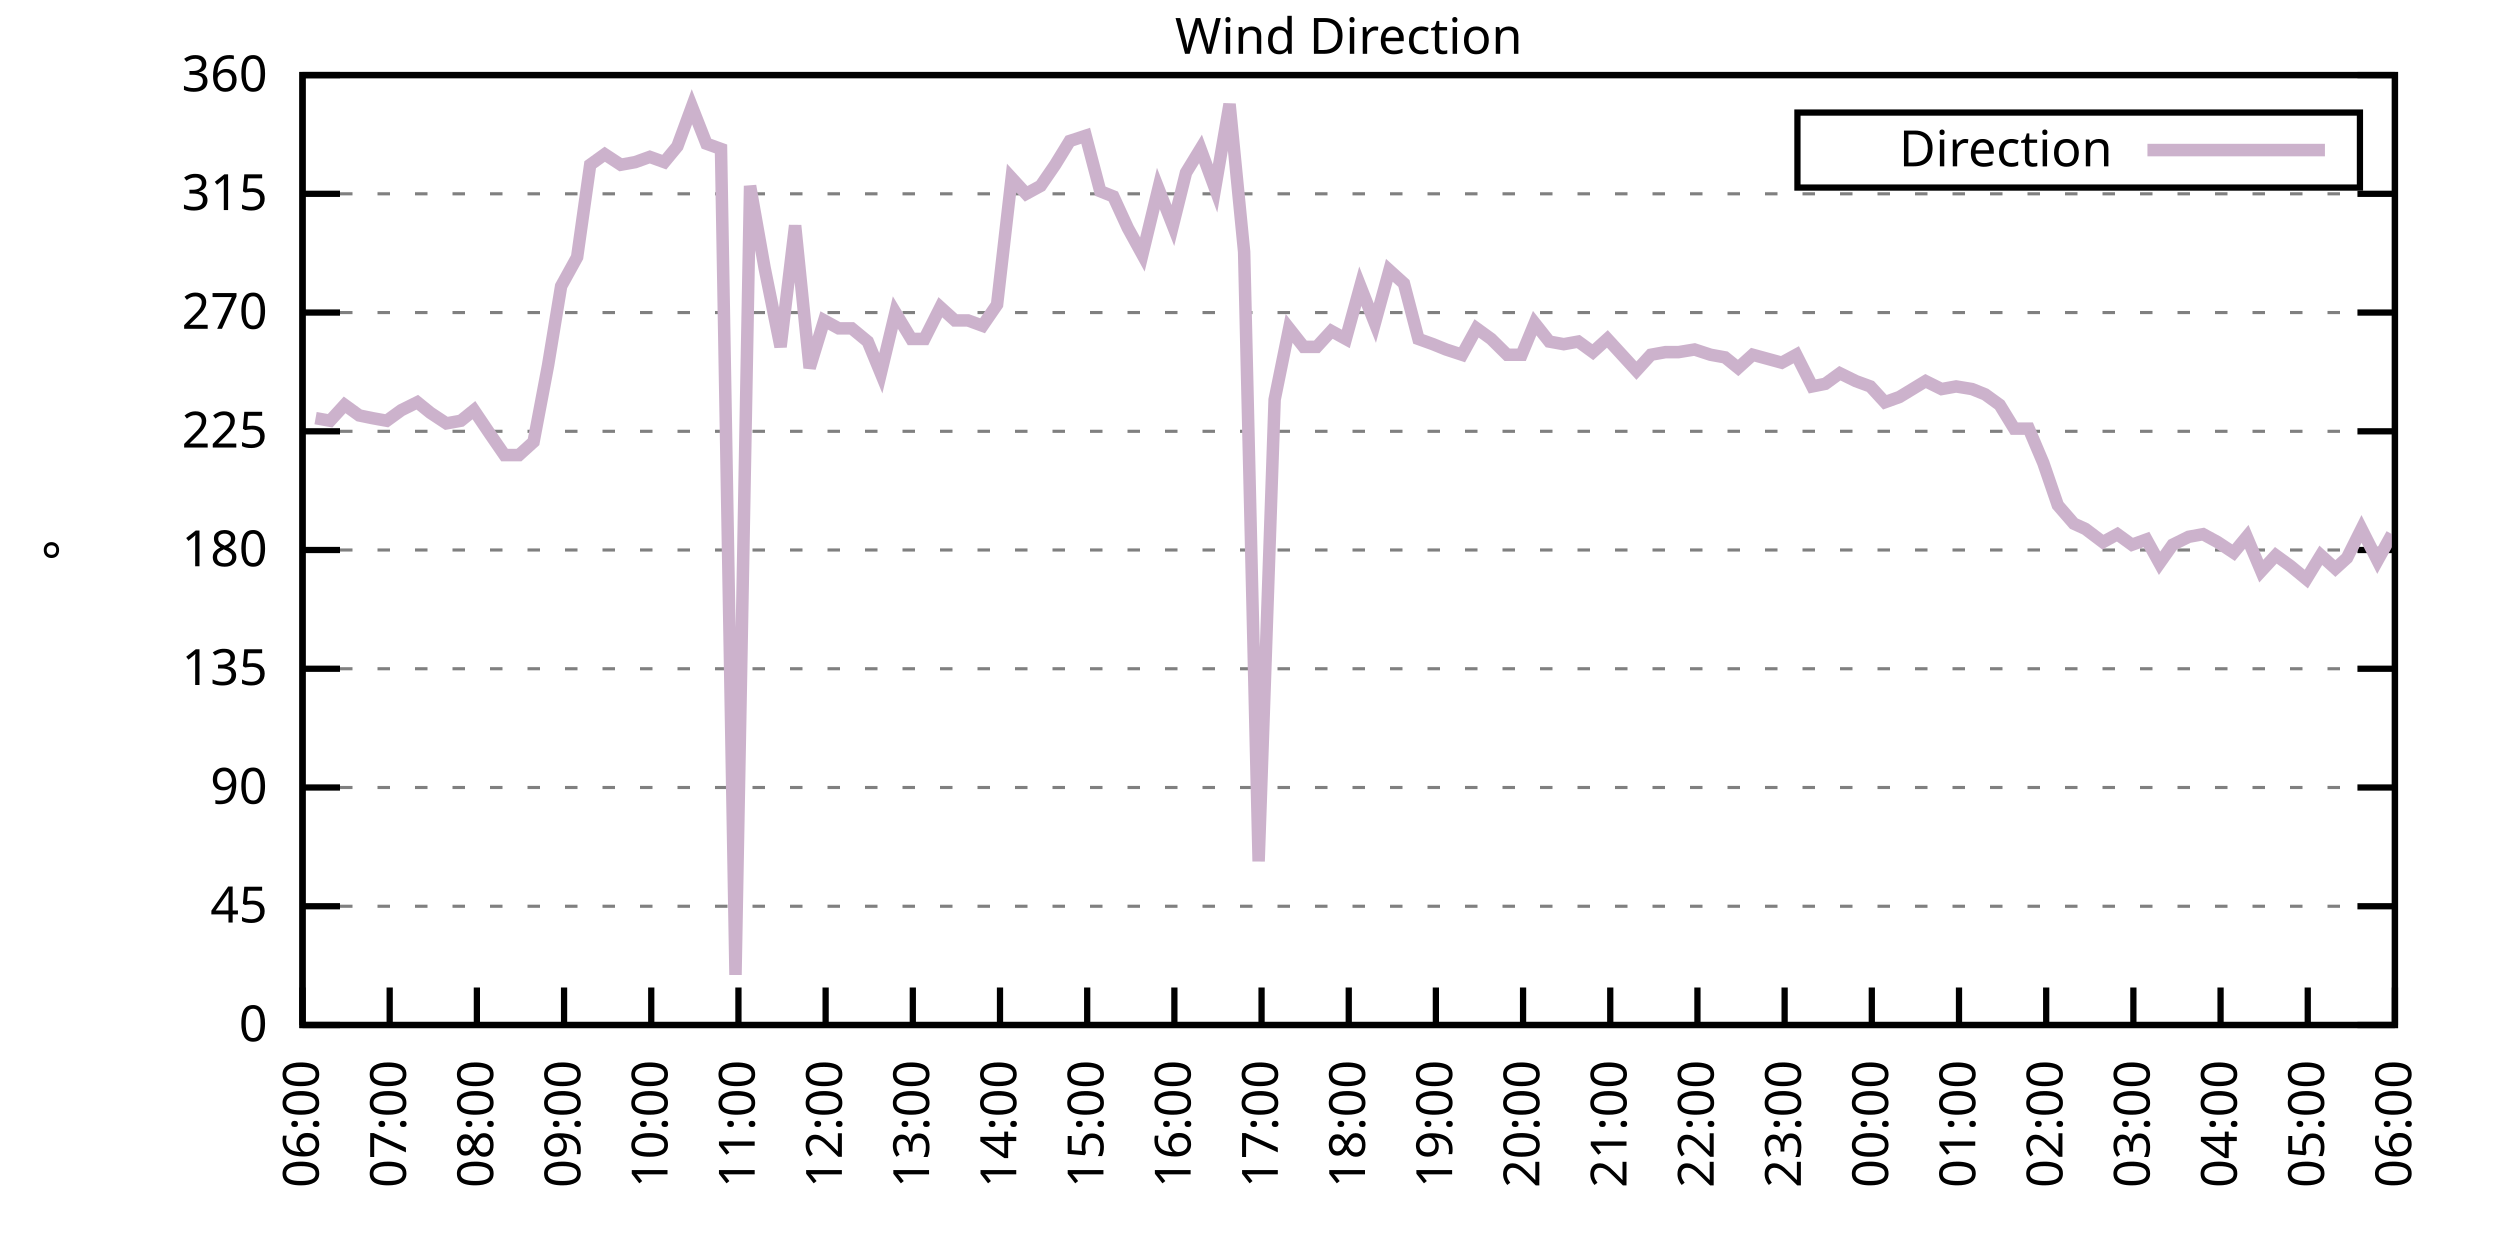
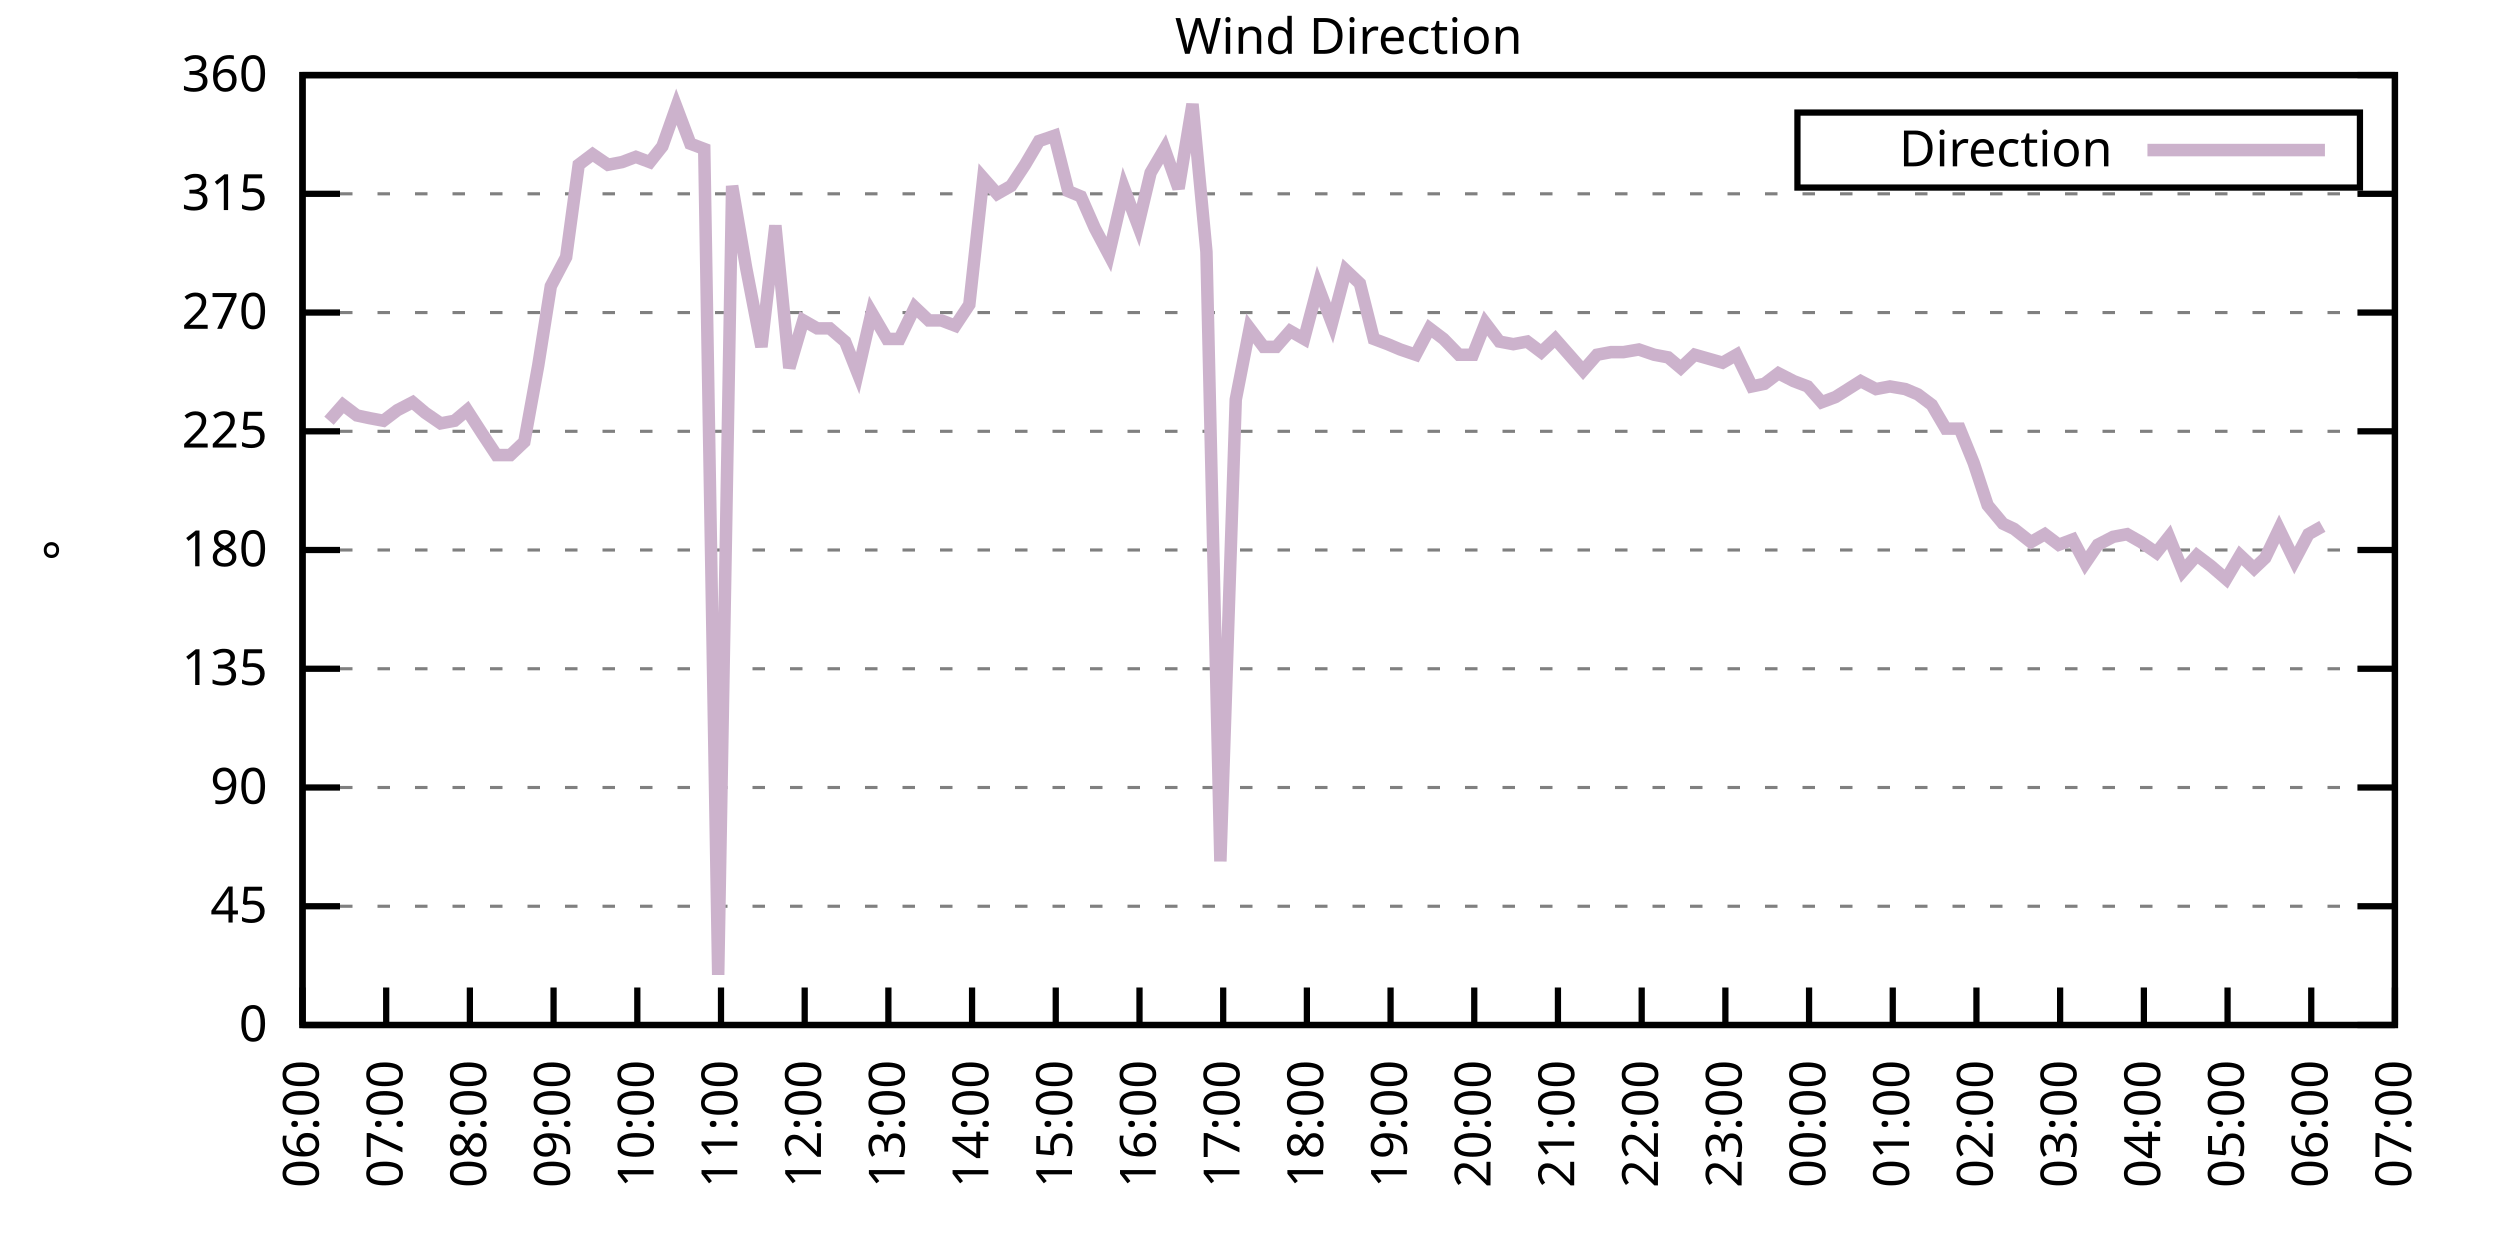
<svg xmlns="http://www.w3.org/2000/svg" xmlns:xlink="http://www.w3.org/1999/xlink" width="400" height="200" viewBox="0 0 400 200">
  <g id="gnuplot_canvas">
    <rect x="0" y="0" width="400" height="200" fill="none" />
    <defs>
      <circle id="gpDot" r="0.5" stroke-width="0.5" stroke="currentColor" />
      <path id="gpPt0" stroke-width="0.333" stroke="currentColor" d="M-1,0 h2 M0,-1 v2" />
      <path id="gpPt1" stroke-width="0.333" stroke="currentColor" d="M-1,-1 L1,1 M1,-1 L-1,1" />
      <path id="gpPt2" stroke-width="0.333" stroke="currentColor" d="M-1,0 L1,0 M0,-1 L0,1 M-1,-1 L1,1 M-1,1 L1,-1" />
      <rect id="gpPt3" stroke-width="0.333" stroke="currentColor" x="-1" y="-1" width="2" height="2" />
      <rect id="gpPt4" stroke-width="0.333" stroke="currentColor" fill="currentColor" x="-1" y="-1" width="2" height="2" />
      <circle id="gpPt5" stroke-width="0.333" stroke="currentColor" cx="0" cy="0" r="1" />
      <use xlink:href="#gpPt5" id="gpPt6" fill="currentColor" stroke="none" />
      <path id="gpPt7" stroke-width="0.333" stroke="currentColor" d="M0,-1.33 L-1.33,0.67 L1.33,0.67 z" />
      <use xlink:href="#gpPt7" id="gpPt8" fill="currentColor" stroke="none" />
      <use xlink:href="#gpPt7" id="gpPt9" stroke="currentColor" transform="rotate(180)" />
      <use xlink:href="#gpPt9" id="gpPt10" fill="currentColor" stroke="none" />
      <use xlink:href="#gpPt3" id="gpPt11" stroke="currentColor" transform="rotate(45)" />
      <use xlink:href="#gpPt11" id="gpPt12" fill="currentColor" stroke="none" />
      <path id="gpPt13" stroke-width="0.333" stroke="currentColor" d="M0,1.330 L1.265,0.411 L0.782,-1.067 L-0.782,-1.076 L-1.265,0.411 z" />
      <use xlink:href="#gpPt13" id="gpPt14" fill="currentColor" stroke="none" />
      <filter id="textbox" filterUnits="objectBoundingBox" x="0" y="0" height="1" width="1">
        <feFlood flood-color="white" flood-opacity="1" result="bgnd" />
        <feComposite in="SourceGraphic" in2="bgnd" operator="atop" />
      </filter>
      <filter id="greybox" filterUnits="objectBoundingBox" x="0" y="0" height="1" width="1">
        <feFlood flood-color="lightgrey" flood-opacity="1" result="grey" />
        <feComposite in="SourceGraphic" in2="grey" operator="atop" />
      </filter>
    </defs>
    <g fill="none" color="white" stroke="currentColor" stroke-width="1.00" stroke-linecap="butt" stroke-linejoin="miter">
</g>
    <g fill="none" color="black" stroke="currentColor" stroke-width="1.00" stroke-linecap="butt" stroke-linejoin="miter">
      <g stroke="none" shape-rendering="crispEdges">
        <polygon fill="rgb(255, 255, 255)" points="48.40,164.00 383.18,164.00 383.18,12.02 48.40,12.02 " />
      </g>
    </g>
    <g fill="none" color="black" stroke="currentColor" stroke-width="1.00" stroke-linecap="butt" stroke-linejoin="miter">
</g>
    <g fill="none" color="black" stroke="black" stroke-width="0.50" stroke-linecap="butt" stroke-linejoin="miter">
</g>
    <g fill="none" color="gray" stroke="currentColor" stroke-width="0.50" stroke-linecap="butt" stroke-linejoin="miter">
      <path stroke="gray" stroke-dasharray="2,4" class="gridline" d="M48.40,164.00 L383.19,164.00  " />
    </g>
    <g fill="none" color="gray" stroke="gray" stroke-width="1.00" stroke-linecap="butt" stroke-linejoin="miter">
</g>
    <g fill="none" color="black" stroke="currentColor" stroke-width="1.00" stroke-linecap="butt" stroke-linejoin="miter">
      <path stroke="black" d="M48.40,164.00 L54.40,164.00 M383.19,164.00 L377.19,164.00  " />
      <g transform="translate(42.80,166.60)" stroke="none" fill="black" font-family="Sans" font-size="8.00" text-anchor="end">
        <text>
          <tspan font-family="Sans"> 0</tspan>
        </text>
      </g>
    </g>
    <g fill="none" color="black" stroke="currentColor" stroke-width="1.00" stroke-linecap="butt" stroke-linejoin="miter">
</g>
    <g fill="none" color="black" stroke="black" stroke-width="0.50" stroke-linecap="butt" stroke-linejoin="miter">
</g>
    <g fill="none" color="gray" stroke="currentColor" stroke-width="0.50" stroke-linecap="butt" stroke-linejoin="miter">
      <path stroke="gray" stroke-dasharray="2,4" class="gridline" d="M48.40,145.00 L383.19,145.00  " />
    </g>
    <g fill="none" color="gray" stroke="gray" stroke-width="1.00" stroke-linecap="butt" stroke-linejoin="miter">
</g>
    <g fill="none" color="black" stroke="currentColor" stroke-width="1.00" stroke-linecap="butt" stroke-linejoin="miter">
      <path stroke="black" d="M48.40,145.00 L54.40,145.00 M383.19,145.00 L377.19,145.00  " />
      <g transform="translate(42.80,147.60)" stroke="none" fill="black" font-family="Sans" font-size="8.00" text-anchor="end">
        <text>
          <tspan font-family="Sans"> 45</tspan>
        </text>
      </g>
    </g>
    <g fill="none" color="black" stroke="currentColor" stroke-width="1.00" stroke-linecap="butt" stroke-linejoin="miter">
</g>
    <g fill="none" color="black" stroke="black" stroke-width="0.50" stroke-linecap="butt" stroke-linejoin="miter">
</g>
    <g fill="none" color="gray" stroke="currentColor" stroke-width="0.50" stroke-linecap="butt" stroke-linejoin="miter">
      <path stroke="gray" stroke-dasharray="2,4" class="gridline" d="M48.40,126.00 L383.19,126.00  " />
    </g>
    <g fill="none" color="gray" stroke="gray" stroke-width="1.00" stroke-linecap="butt" stroke-linejoin="miter">
</g>
    <g fill="none" color="black" stroke="currentColor" stroke-width="1.00" stroke-linecap="butt" stroke-linejoin="miter">
      <path stroke="black" d="M48.40,126.00 L54.40,126.00 M383.19,126.00 L377.19,126.00  " />
      <g transform="translate(42.80,128.60)" stroke="none" fill="black" font-family="Sans" font-size="8.00" text-anchor="end">
        <text>
          <tspan font-family="Sans"> 90</tspan>
        </text>
      </g>
    </g>
    <g fill="none" color="black" stroke="currentColor" stroke-width="1.00" stroke-linecap="butt" stroke-linejoin="miter">
</g>
    <g fill="none" color="black" stroke="black" stroke-width="0.50" stroke-linecap="butt" stroke-linejoin="miter">
</g>
    <g fill="none" color="gray" stroke="currentColor" stroke-width="0.50" stroke-linecap="butt" stroke-linejoin="miter">
      <path stroke="gray" stroke-dasharray="2,4" class="gridline" d="M48.40,107.00 L383.19,107.00  " />
    </g>
    <g fill="none" color="gray" stroke="gray" stroke-width="1.00" stroke-linecap="butt" stroke-linejoin="miter">
</g>
    <g fill="none" color="black" stroke="currentColor" stroke-width="1.00" stroke-linecap="butt" stroke-linejoin="miter">
      <path stroke="black" d="M48.40,107.00 L54.40,107.00 M383.19,107.00 L377.19,107.00  " />
      <g transform="translate(42.80,109.60)" stroke="none" fill="black" font-family="Sans" font-size="8.00" text-anchor="end">
        <text>
          <tspan font-family="Sans"> 135</tspan>
        </text>
      </g>
    </g>
    <g fill="none" color="black" stroke="currentColor" stroke-width="1.00" stroke-linecap="butt" stroke-linejoin="miter">
</g>
    <g fill="none" color="black" stroke="black" stroke-width="0.50" stroke-linecap="butt" stroke-linejoin="miter">
</g>
    <g fill="none" color="gray" stroke="currentColor" stroke-width="0.50" stroke-linecap="butt" stroke-linejoin="miter">
      <path stroke="gray" stroke-dasharray="2,4" class="gridline" d="M48.40,88.00 L383.19,88.00  " />
    </g>
    <g fill="none" color="gray" stroke="gray" stroke-width="1.00" stroke-linecap="butt" stroke-linejoin="miter">
</g>
    <g fill="none" color="black" stroke="currentColor" stroke-width="1.00" stroke-linecap="butt" stroke-linejoin="miter">
      <path stroke="black" d="M48.40,88.00 L54.40,88.00 M383.19,88.00 L377.19,88.00  " />
      <g transform="translate(42.80,90.60)" stroke="none" fill="black" font-family="Sans" font-size="8.00" text-anchor="end">
        <text>
          <tspan font-family="Sans"> 180</tspan>
        </text>
      </g>
    </g>
    <g fill="none" color="black" stroke="currentColor" stroke-width="1.00" stroke-linecap="butt" stroke-linejoin="miter">
</g>
    <g fill="none" color="black" stroke="black" stroke-width="0.50" stroke-linecap="butt" stroke-linejoin="miter">
</g>
    <g fill="none" color="gray" stroke="currentColor" stroke-width="0.50" stroke-linecap="butt" stroke-linejoin="miter">
      <path stroke="gray" stroke-dasharray="2,4" class="gridline" d="M48.40,69.01 L383.19,69.01  " />
    </g>
    <g fill="none" color="gray" stroke="gray" stroke-width="1.00" stroke-linecap="butt" stroke-linejoin="miter">
</g>
    <g fill="none" color="black" stroke="currentColor" stroke-width="1.00" stroke-linecap="butt" stroke-linejoin="miter">
      <path stroke="black" d="M48.40,69.01 L54.40,69.01 M383.19,69.01 L377.19,69.01  " />
      <g transform="translate(42.80,71.61)" stroke="none" fill="black" font-family="Sans" font-size="8.00" text-anchor="end">
        <text>
          <tspan font-family="Sans"> 225</tspan>
        </text>
      </g>
    </g>
    <g fill="none" color="black" stroke="currentColor" stroke-width="1.00" stroke-linecap="butt" stroke-linejoin="miter">
</g>
    <g fill="none" color="black" stroke="black" stroke-width="0.50" stroke-linecap="butt" stroke-linejoin="miter">
</g>
    <g fill="none" color="gray" stroke="currentColor" stroke-width="0.50" stroke-linecap="butt" stroke-linejoin="miter">
      <path stroke="gray" stroke-dasharray="2,4" class="gridline" d="M48.40,50.01 L383.19,50.01  " />
    </g>
    <g fill="none" color="gray" stroke="gray" stroke-width="1.00" stroke-linecap="butt" stroke-linejoin="miter">
</g>
    <g fill="none" color="black" stroke="currentColor" stroke-width="1.00" stroke-linecap="butt" stroke-linejoin="miter">
      <path stroke="black" d="M48.40,50.01 L54.40,50.01 M383.19,50.01 L377.19,50.01  " />
      <g transform="translate(42.80,52.61)" stroke="none" fill="black" font-family="Sans" font-size="8.00" text-anchor="end">
        <text>
          <tspan font-family="Sans"> 270</tspan>
        </text>
      </g>
    </g>
    <g fill="none" color="black" stroke="currentColor" stroke-width="1.00" stroke-linecap="butt" stroke-linejoin="miter">
</g>
    <g fill="none" color="black" stroke="black" stroke-width="0.50" stroke-linecap="butt" stroke-linejoin="miter">
</g>
    <g fill="none" color="gray" stroke="currentColor" stroke-width="0.50" stroke-linecap="butt" stroke-linejoin="miter">
      <path stroke="gray" stroke-dasharray="2,4" class="gridline" d="M48.40,31.01 L383.19,31.01  " />
    </g>
    <g fill="none" color="gray" stroke="gray" stroke-width="1.00" stroke-linecap="butt" stroke-linejoin="miter">
</g>
    <g fill="none" color="black" stroke="currentColor" stroke-width="1.00" stroke-linecap="butt" stroke-linejoin="miter">
      <path stroke="black" d="M48.40,31.01 L54.40,31.01 M383.19,31.01 L377.19,31.01  " />
      <g transform="translate(42.80,33.61)" stroke="none" fill="black" font-family="Sans" font-size="8.00" text-anchor="end">
        <text>
          <tspan font-family="Sans"> 315</tspan>
        </text>
      </g>
    </g>
    <g fill="none" color="black" stroke="currentColor" stroke-width="1.00" stroke-linecap="butt" stroke-linejoin="miter">
</g>
    <g fill="none" color="black" stroke="black" stroke-width="0.50" stroke-linecap="butt" stroke-linejoin="miter">
</g>
    <g fill="none" color="gray" stroke="currentColor" stroke-width="0.50" stroke-linecap="butt" stroke-linejoin="miter">
      <path stroke="gray" stroke-dasharray="2,4" class="gridline" d="M48.40,12.01 L383.19,12.01  " />
    </g>
    <g fill="none" color="gray" stroke="gray" stroke-width="1.00" stroke-linecap="butt" stroke-linejoin="miter">
</g>
    <g fill="none" color="black" stroke="currentColor" stroke-width="1.00" stroke-linecap="butt" stroke-linejoin="miter">
      <path stroke="black" d="M48.40,12.01 L54.40,12.01 M383.19,12.01 L377.19,12.01  " />
      <g transform="translate(42.80,14.61)" stroke="none" fill="black" font-family="Sans" font-size="8.00" text-anchor="end">
        <text>
          <tspan font-family="Sans"> 360</tspan>
        </text>
      </g>
    </g>
    <g fill="none" color="black" stroke="currentColor" stroke-width="1.00" stroke-linecap="butt" stroke-linejoin="miter">
      <path stroke="black" d="M48.40,164.00 L48.40,158.00  " />
      <g transform="translate(51.00,169.60) rotate(270.00)" stroke="none" fill="black" font-family="Sans" font-size="8.00" text-anchor="end">
        <text>
          <tspan font-family="Sans">06:00</tspan>
        </text>
      </g>
    </g>
    <g fill="none" color="black" stroke="currentColor" stroke-width="1.00" stroke-linecap="butt" stroke-linejoin="miter">
-       <path stroke="black" d="M62.35,164.00 L62.35,158.00  " />
-       <g transform="translate(64.95,169.60) rotate(270.00)" stroke="none" fill="black" font-family="Sans" font-size="8.00" text-anchor="end">
+       <path stroke="black" d="M61.79,164.00 L61.79,158.00  " />
+       <g transform="translate(64.39,169.60) rotate(270.00)" stroke="none" fill="black" font-family="Sans" font-size="8.00" text-anchor="end">
        <text>
          <tspan font-family="Sans">07:00</tspan>
        </text>
      </g>
    </g>
    <g fill="none" color="black" stroke="currentColor" stroke-width="1.00" stroke-linecap="butt" stroke-linejoin="miter">
-       <path stroke="black" d="M76.30,164.00 L76.30,158.00  " />
-       <g transform="translate(78.90,169.60) rotate(270.00)" stroke="none" fill="black" font-family="Sans" font-size="8.00" text-anchor="end">
+       <path stroke="black" d="M75.18,164.00 L75.18,158.00  " />
+       <g transform="translate(77.78,169.60) rotate(270.00)" stroke="none" fill="black" font-family="Sans" font-size="8.00" text-anchor="end">
        <text>
          <tspan font-family="Sans">08:00</tspan>
        </text>
      </g>
    </g>
    <g fill="none" color="black" stroke="currentColor" stroke-width="1.00" stroke-linecap="butt" stroke-linejoin="miter">
-       <path stroke="black" d="M90.25,164.00 L90.25,158.00  " />
-       <g transform="translate(92.85,169.60) rotate(270.00)" stroke="none" fill="black" font-family="Sans" font-size="8.00" text-anchor="end">
+       <path stroke="black" d="M88.57,164.00 L88.57,158.00  " />
+       <g transform="translate(91.17,169.60) rotate(270.00)" stroke="none" fill="black" font-family="Sans" font-size="8.00" text-anchor="end">
        <text>
          <tspan font-family="Sans">09:00</tspan>
        </text>
      </g>
    </g>
    <g fill="none" color="black" stroke="currentColor" stroke-width="1.00" stroke-linecap="butt" stroke-linejoin="miter">
-       <path stroke="black" d="M104.20,164.00 L104.20,158.00  " />
-       <g transform="translate(106.80,169.60) rotate(270.00)" stroke="none" fill="black" font-family="Sans" font-size="8.00" text-anchor="end">
+       <path stroke="black" d="M101.97,164.00 L101.97,158.00  " />
+       <g transform="translate(104.57,169.60) rotate(270.00)" stroke="none" fill="black" font-family="Sans" font-size="8.00" text-anchor="end">
        <text>
          <tspan font-family="Sans">10:00</tspan>
        </text>
      </g>
    </g>
    <g fill="none" color="black" stroke="currentColor" stroke-width="1.00" stroke-linecap="butt" stroke-linejoin="miter">
-       <path stroke="black" d="M118.15,164.00 L118.15,158.00  " />
-       <g transform="translate(120.75,169.60) rotate(270.00)" stroke="none" fill="black" font-family="Sans" font-size="8.00" text-anchor="end">
+       <path stroke="black" d="M115.36,164.00 L115.36,158.00  " />
+       <g transform="translate(117.96,169.60) rotate(270.00)" stroke="none" fill="black" font-family="Sans" font-size="8.00" text-anchor="end">
        <text>
          <tspan font-family="Sans">11:00</tspan>
        </text>
      </g>
    </g>
    <g fill="none" color="black" stroke="currentColor" stroke-width="1.00" stroke-linecap="butt" stroke-linejoin="miter">
-       <path stroke="black" d="M132.10,164.00 L132.10,158.00  " />
-       <g transform="translate(134.70,169.60) rotate(270.00)" stroke="none" fill="black" font-family="Sans" font-size="8.00" text-anchor="end">
+       <path stroke="black" d="M128.75,164.00 L128.75,158.00  " />
+       <g transform="translate(131.35,169.60) rotate(270.00)" stroke="none" fill="black" font-family="Sans" font-size="8.00" text-anchor="end">
        <text>
          <tspan font-family="Sans">12:00</tspan>
        </text>
      </g>
    </g>
    <g fill="none" color="black" stroke="currentColor" stroke-width="1.00" stroke-linecap="butt" stroke-linejoin="miter">
-       <path stroke="black" d="M146.05,164.00 L146.05,158.00  " />
-       <g transform="translate(148.65,169.60) rotate(270.00)" stroke="none" fill="black" font-family="Sans" font-size="8.00" text-anchor="end">
+       <path stroke="black" d="M142.14,164.00 L142.14,158.00  " />
+       <g transform="translate(144.74,169.60) rotate(270.00)" stroke="none" fill="black" font-family="Sans" font-size="8.00" text-anchor="end">
        <text>
          <tspan font-family="Sans">13:00</tspan>
        </text>
      </g>
    </g>
    <g fill="none" color="black" stroke="currentColor" stroke-width="1.00" stroke-linecap="butt" stroke-linejoin="miter">
-       <path stroke="black" d="M160.00,164.00 L160.00,158.00  " />
-       <g transform="translate(162.60,169.60) rotate(270.00)" stroke="none" fill="black" font-family="Sans" font-size="8.00" text-anchor="end">
+       <path stroke="black" d="M155.53,164.00 L155.53,158.00  " />
+       <g transform="translate(158.13,169.60) rotate(270.00)" stroke="none" fill="black" font-family="Sans" font-size="8.00" text-anchor="end">
        <text>
          <tspan font-family="Sans">14:00</tspan>
        </text>
      </g>
    </g>
    <g fill="none" color="black" stroke="currentColor" stroke-width="1.00" stroke-linecap="butt" stroke-linejoin="miter">
-       <path stroke="black" d="M173.95,164.00 L173.95,158.00  " />
-       <g transform="translate(176.55,169.60) rotate(270.00)" stroke="none" fill="black" font-family="Sans" font-size="8.00" text-anchor="end">
+       <path stroke="black" d="M168.92,164.00 L168.92,158.00  " />
+       <g transform="translate(171.52,169.60) rotate(270.00)" stroke="none" fill="black" font-family="Sans" font-size="8.00" text-anchor="end">
        <text>
          <tspan font-family="Sans">15:00</tspan>
        </text>
      </g>
    </g>
    <g fill="none" color="black" stroke="currentColor" stroke-width="1.00" stroke-linecap="butt" stroke-linejoin="miter">
-       <path stroke="black" d="M187.90,164.00 L187.90,158.00  " />
-       <g transform="translate(190.50,169.60) rotate(270.00)" stroke="none" fill="black" font-family="Sans" font-size="8.00" text-anchor="end">
+       <path stroke="black" d="M182.32,164.00 L182.32,158.00  " />
+       <g transform="translate(184.92,169.60) rotate(270.00)" stroke="none" fill="black" font-family="Sans" font-size="8.00" text-anchor="end">
        <text>
          <tspan font-family="Sans">16:00</tspan>
        </text>
      </g>
    </g>
    <g fill="none" color="black" stroke="currentColor" stroke-width="1.00" stroke-linecap="butt" stroke-linejoin="miter">
-       <path stroke="black" d="M201.85,164.00 L201.85,158.00  " />
-       <g transform="translate(204.45,169.60) rotate(270.00)" stroke="none" fill="black" font-family="Sans" font-size="8.00" text-anchor="end">
+       <path stroke="black" d="M195.71,164.00 L195.71,158.00  " />
+       <g transform="translate(198.31,169.60) rotate(270.00)" stroke="none" fill="black" font-family="Sans" font-size="8.00" text-anchor="end">
        <text>
          <tspan font-family="Sans">17:00</tspan>
        </text>
      </g>
    </g>
    <g fill="none" color="black" stroke="currentColor" stroke-width="1.00" stroke-linecap="butt" stroke-linejoin="miter">
-       <path stroke="black" d="M215.80,164.00 L215.80,158.00  " />
-       <g transform="translate(218.40,169.60) rotate(270.00)" stroke="none" fill="black" font-family="Sans" font-size="8.00" text-anchor="end">
+       <path stroke="black" d="M209.10,164.00 L209.10,158.00  " />
+       <g transform="translate(211.70,169.60) rotate(270.00)" stroke="none" fill="black" font-family="Sans" font-size="8.00" text-anchor="end">
        <text>
          <tspan font-family="Sans">18:00</tspan>
        </text>
      </g>
    </g>
    <g fill="none" color="black" stroke="currentColor" stroke-width="1.00" stroke-linecap="butt" stroke-linejoin="miter">
-       <path stroke="black" d="M229.74,164.00 L229.74,158.00  " />
-       <g transform="translate(232.34,169.60) rotate(270.00)" stroke="none" fill="black" font-family="Sans" font-size="8.00" text-anchor="end">
+       <path stroke="black" d="M222.49,164.00 L222.49,158.00  " />
+       <g transform="translate(225.09,169.60) rotate(270.00)" stroke="none" fill="black" font-family="Sans" font-size="8.00" text-anchor="end">
        <text>
          <tspan font-family="Sans">19:00</tspan>
        </text>
      </g>
    </g>
    <g fill="none" color="black" stroke="currentColor" stroke-width="1.00" stroke-linecap="butt" stroke-linejoin="miter">
-       <path stroke="black" d="M243.69,164.00 L243.69,158.00  " />
-       <g transform="translate(246.29,169.60) rotate(270.00)" stroke="none" fill="black" font-family="Sans" font-size="8.00" text-anchor="end">
+       <path stroke="black" d="M235.88,164.00 L235.88,158.00  " />
+       <g transform="translate(238.48,169.60) rotate(270.00)" stroke="none" fill="black" font-family="Sans" font-size="8.00" text-anchor="end">
        <text>
          <tspan font-family="Sans">20:00</tspan>
        </text>
      </g>
    </g>
    <g fill="none" color="black" stroke="currentColor" stroke-width="1.00" stroke-linecap="butt" stroke-linejoin="miter">
-       <path stroke="black" d="M257.64,164.00 L257.64,158.00  " />
-       <g transform="translate(260.24,169.60) rotate(270.00)" stroke="none" fill="black" font-family="Sans" font-size="8.00" text-anchor="end">
+       <path stroke="black" d="M249.27,164.00 L249.27,158.00  " />
+       <g transform="translate(251.87,169.60) rotate(270.00)" stroke="none" fill="black" font-family="Sans" font-size="8.00" text-anchor="end">
        <text>
          <tspan font-family="Sans">21:00</tspan>
        </text>
      </g>
    </g>
    <g fill="none" color="black" stroke="currentColor" stroke-width="1.00" stroke-linecap="butt" stroke-linejoin="miter">
-       <path stroke="black" d="M271.59,164.00 L271.59,158.00  " />
-       <g transform="translate(274.19,169.60) rotate(270.00)" stroke="none" fill="black" font-family="Sans" font-size="8.00" text-anchor="end">
+       <path stroke="black" d="M262.67,164.00 L262.67,158.00  " />
+       <g transform="translate(265.27,169.60) rotate(270.00)" stroke="none" fill="black" font-family="Sans" font-size="8.00" text-anchor="end">
        <text>
          <tspan font-family="Sans">22:00</tspan>
        </text>
      </g>
    </g>
    <g fill="none" color="black" stroke="currentColor" stroke-width="1.00" stroke-linecap="butt" stroke-linejoin="miter">
-       <path stroke="black" d="M285.54,164.00 L285.54,158.00  " />
-       <g transform="translate(288.14,169.60) rotate(270.00)" stroke="none" fill="black" font-family="Sans" font-size="8.00" text-anchor="end">
+       <path stroke="black" d="M276.06,164.00 L276.06,158.00  " />
+       <g transform="translate(278.66,169.60) rotate(270.00)" stroke="none" fill="black" font-family="Sans" font-size="8.00" text-anchor="end">
        <text>
          <tspan font-family="Sans">23:00</tspan>
        </text>
      </g>
    </g>
    <g fill="none" color="black" stroke="currentColor" stroke-width="1.00" stroke-linecap="butt" stroke-linejoin="miter">
-       <path stroke="black" d="M299.49,164.00 L299.49,158.00  " />
-       <g transform="translate(302.09,169.60) rotate(270.00)" stroke="none" fill="black" font-family="Sans" font-size="8.00" text-anchor="end">
+       <path stroke="black" d="M289.45,164.00 L289.45,158.00  " />
+       <g transform="translate(292.05,169.60) rotate(270.00)" stroke="none" fill="black" font-family="Sans" font-size="8.00" text-anchor="end">
        <text>
          <tspan font-family="Sans">00:00</tspan>
        </text>
      </g>
    </g>
    <g fill="none" color="black" stroke="currentColor" stroke-width="1.00" stroke-linecap="butt" stroke-linejoin="miter">
-       <path stroke="black" d="M313.44,164.00 L313.44,158.00  " />
-       <g transform="translate(316.04,169.60) rotate(270.00)" stroke="none" fill="black" font-family="Sans" font-size="8.00" text-anchor="end">
+       <path stroke="black" d="M302.84,164.00 L302.84,158.00  " />
+       <g transform="translate(305.44,169.60) rotate(270.00)" stroke="none" fill="black" font-family="Sans" font-size="8.00" text-anchor="end">
        <text>
          <tspan font-family="Sans">01:00</tspan>
        </text>
      </g>
    </g>
    <g fill="none" color="black" stroke="currentColor" stroke-width="1.00" stroke-linecap="butt" stroke-linejoin="miter">
-       <path stroke="black" d="M327.39,164.00 L327.39,158.00  " />
-       <g transform="translate(329.99,169.60) rotate(270.00)" stroke="none" fill="black" font-family="Sans" font-size="8.00" text-anchor="end">
+       <path stroke="black" d="M316.23,164.00 L316.23,158.00  " />
+       <g transform="translate(318.83,169.60) rotate(270.00)" stroke="none" fill="black" font-family="Sans" font-size="8.00" text-anchor="end">
        <text>
          <tspan font-family="Sans">02:00</tspan>
        </text>
      </g>
    </g>
    <g fill="none" color="black" stroke="currentColor" stroke-width="1.00" stroke-linecap="butt" stroke-linejoin="miter">
-       <path stroke="black" d="M341.34,164.00 L341.34,158.00  " />
-       <g transform="translate(343.94,169.60) rotate(270.00)" stroke="none" fill="black" font-family="Sans" font-size="8.00" text-anchor="end">
+       <path stroke="black" d="M329.62,164.00 L329.62,158.00  " />
+       <g transform="translate(332.22,169.60) rotate(270.00)" stroke="none" fill="black" font-family="Sans" font-size="8.00" text-anchor="end">
        <text>
          <tspan font-family="Sans">03:00</tspan>
        </text>
      </g>
    </g>
    <g fill="none" color="black" stroke="currentColor" stroke-width="1.00" stroke-linecap="butt" stroke-linejoin="miter">
-       <path stroke="black" d="M355.29,164.00 L355.29,158.00  " />
-       <g transform="translate(357.89,169.60) rotate(270.00)" stroke="none" fill="black" font-family="Sans" font-size="8.00" text-anchor="end">
+       <path stroke="black" d="M343.02,164.00 L343.02,158.00  " />
+       <g transform="translate(345.62,169.60) rotate(270.00)" stroke="none" fill="black" font-family="Sans" font-size="8.00" text-anchor="end">
        <text>
          <tspan font-family="Sans">04:00</tspan>
        </text>
      </g>
    </g>
    <g fill="none" color="black" stroke="currentColor" stroke-width="1.00" stroke-linecap="butt" stroke-linejoin="miter">
-       <path stroke="black" d="M369.24,164.00 L369.24,158.00  " />
-       <g transform="translate(371.84,169.60) rotate(270.00)" stroke="none" fill="black" font-family="Sans" font-size="8.00" text-anchor="end">
+       <path stroke="black" d="M356.41,164.00 L356.41,158.00  " />
+       <g transform="translate(359.01,169.60) rotate(270.00)" stroke="none" fill="black" font-family="Sans" font-size="8.00" text-anchor="end">
        <text>
          <tspan font-family="Sans">05:00</tspan>
+         </text>
+       </g>
+     </g>
+     <g fill="none" color="black" stroke="currentColor" stroke-width="1.00" stroke-linecap="butt" stroke-linejoin="miter">
+       <path stroke="black" d="M369.80,164.00 L369.80,158.00  " />
+       <g transform="translate(372.40,169.60) rotate(270.00)" stroke="none" fill="black" font-family="Sans" font-size="8.00" text-anchor="end">
+         <text>
+           <tspan font-family="Sans">06:00</tspan>
        </text>
      </g>
    </g>
    <g fill="none" color="black" stroke="currentColor" stroke-width="1.00" stroke-linecap="butt" stroke-linejoin="miter">
      <path stroke="black" d="M383.19,164.00 L383.19,158.00  " />
      <g transform="translate(385.79,169.60) rotate(270.00)" stroke="none" fill="black" font-family="Sans" font-size="8.00" text-anchor="end">
        <text>
-           <tspan font-family="Sans">06:00</tspan>
+           <tspan font-family="Sans">07:00</tspan>
        </text>
      </g>
    </g>
    <g fill="none" color="black" stroke="currentColor" stroke-width="1.00" stroke-linecap="butt" stroke-linejoin="miter">
</g>
    <g fill="none" color="black" stroke="currentColor" stroke-width="1.00" stroke-linecap="butt" stroke-linejoin="miter">
      <path stroke="black" d="M48.40,12.01 L48.40,164.00 L383.19,164.00 L383.19,12.01 L48.40,12.01 Z  " />
    </g>
    <g fill="none" color="black" stroke="currentColor" stroke-width="1.00" stroke-linecap="butt" stroke-linejoin="miter">
</g>
    <g fill="none" color="black" stroke="currentColor" stroke-width="1.00" stroke-linecap="butt" stroke-linejoin="miter">
      <path stroke="black" d="M287.59,30.01 L287.59,18.01 L377.59,18.01 L377.59,30.01 L287.59,30.01 Z  " />
    </g>
    <g id="Wind_direction_plot_1">
      <g fill="none" color="white" stroke="black" stroke-width="2.00" stroke-linecap="butt" stroke-linejoin="miter">
</g>
      <g fill="none" color="black" stroke="currentColor" stroke-width="2.00" stroke-linecap="butt" stroke-linejoin="miter">
        <g transform="translate(337.99,26.61)" stroke="none" fill="black" font-family="Sans" font-size="8.00" text-anchor="end">
          <text>
            <tspan font-family="Sans">Direction</tspan>
          </text>
        </g>
      </g>
      <g fill="none" color="black" stroke="currentColor" stroke-width="2.00" stroke-linecap="butt" stroke-linejoin="miter">
-         <path stroke="rgb(204, 178, 204)" d="M343.59,24.01 L371.99,24.01 M50.49,66.90 L52.82,67.32 L55.14,64.78 L57.47,66.47 L59.56,66.90 L61.88,67.32   L64.21,65.63 L66.77,64.36 L68.86,66.05 L71.42,67.74 L73.74,67.32 L75.83,65.63 L78.39,69.43 L80.72,72.81   L83.04,72.81 L85.37,70.70 L87.69,58.45 L89.78,45.79 L92.34,41.14 L94.43,26.36 L96.76,24.68 L99.32,26.36   L101.64,25.94 L103.97,25.10 L106.29,25.94 L108.38,23.41 L110.71,17.08 L113.03,22.99 L115.36,23.83 L117.68,155.98   L120.01,29.74 L122.33,42.83 L124.89,55.50 L127.22,36.08 L129.54,58.87 L131.87,51.27 L134.19,52.54 L136.28,52.54   L138.84,54.65 L140.93,59.72 L143.26,50.01 L145.81,54.23 L147.91,54.23 L150.46,49.16 L152.79,51.27 L154.88,51.27   L157.21,52.12 L159.53,48.74 L161.86,28.48 L164.18,31.01 L166.51,29.74 L168.83,26.36 L171.16,22.56 L173.71,21.72   L176.04,30.59 L178.13,31.43 L180.46,36.50 L182.78,40.72 L185.34,30.16 L187.66,36.08 L189.76,27.63 L192.08,23.83   L194.41,30.16 L196.73,16.65 L199.06,40.30 L201.38,137.82 L203.94,63.94 L206.26,52.54 L208.59,55.50 L210.68,55.50   L213.01,52.96 L215.33,54.23 L217.65,45.79 L219.98,51.70 L222.30,43.25 L224.63,45.36 L226.95,54.23 L229.28,55.07   L231.37,55.92 L233.93,56.76 L236.25,52.54 L238.58,54.23 L241.14,56.76 L243.46,56.76 L245.55,51.70 L247.88,54.65   L250.20,55.07 L252.53,54.65 L254.85,56.34 L257.18,54.23 L259.50,56.76 L261.83,59.30 L264.15,56.76 L266.48,56.34   L268.57,56.34 L271.13,55.92 L273.69,56.76 L276.01,57.18 L278.10,58.87 L280.43,56.76 L285.08,58.03 L287.40,56.76   L289.96,61.83 L292.05,61.41 L294.38,59.72 L296.94,60.98 L299.26,61.83 L301.58,64.36 L303.91,63.52 L306.00,62.25   L308.09,60.98 L310.65,62.25 L312.98,61.83 L315.53,62.25 L317.63,63.10 L319.95,64.78 L322.28,68.58 L324.60,68.58   L326.93,74.07 L329.25,80.83 L331.81,83.78 L333.67,84.63 L336.46,86.74 L338.78,85.47 L341.11,87.16 L343.43,86.32   L345.53,90.12 L347.62,87.16 L350.18,85.89 L352.50,85.47 L354.83,86.74 L357.38,88.43 L359.48,85.89 L361.80,91.38   L364.13,88.85 L366.45,90.54 L369.01,92.65 L371.33,88.85 L373.66,90.96 L375.52,89.27 L377.84,84.63 L380.40,89.69   L382.73,85.47  " />
+         <path stroke="rgb(204, 178, 204)" d="M343.59,24.01 L371.99,24.01 M52.64,67.32 L54.87,64.78 L57.10,66.47 L59.11,66.90 L61.35,67.32 L63.58,65.63   L66.03,64.36 L68.04,66.05 L70.50,67.74 L72.73,67.32 L74.74,65.63 L77.19,69.43 L79.42,72.81 L81.66,72.81   L83.89,70.70 L86.12,58.45 L88.13,45.79 L90.58,41.14 L92.59,26.36 L94.82,24.68 L97.28,26.36 L99.51,25.94   L101.74,25.10 L103.98,25.94 L105.98,23.41 L108.22,17.08 L110.45,22.99 L112.68,23.83 L114.91,155.98 L117.14,29.74   L119.38,42.83 L121.83,55.50 L124.06,36.08 L126.29,58.87 L128.53,51.27 L130.76,52.54 L132.77,52.54 L135.22,54.65   L137.23,59.72 L139.46,50.01 L141.92,54.23 L143.93,54.23 L146.38,49.16 L148.61,51.27 L150.62,51.27 L152.85,52.12   L155.09,48.74 L157.32,28.48 L159.55,31.01 L161.78,29.74 L164.01,26.36 L166.25,22.56 L168.70,21.72 L170.93,30.59   L172.94,31.43 L175.17,36.50 L177.41,40.72 L179.86,30.16 L182.09,36.08 L184.10,27.63 L186.33,23.83 L188.57,30.16   L190.80,16.65 L193.03,40.30 L195.26,137.82 L197.72,63.94 L199.95,52.54 L202.18,55.50 L204.19,55.50 L206.42,52.96   L208.65,54.23 L210.88,45.79 L213.12,51.70 L215.35,43.25 L217.58,45.36 L219.81,54.23 L222.04,55.07 L224.05,55.92   L226.51,56.76 L228.74,52.54 L230.97,54.23 L233.43,56.76 L235.66,56.76 L237.67,51.70 L239.90,54.65 L242.13,55.07   L244.36,54.65 L246.60,56.34 L248.83,54.23 L251.06,56.76 L253.29,59.30 L255.52,56.76 L257.76,56.34 L259.76,56.34   L262.22,55.92 L264.67,56.76 L266.91,57.18 L268.92,58.87 L271.15,56.76 L275.61,58.03 L277.84,56.76 L280.30,61.83   L282.31,61.41 L284.54,59.72 L286.99,60.98 L289.23,61.83 L291.46,64.36 L293.69,63.52 L295.70,62.25 L297.71,60.98   L300.16,62.25 L302.39,61.83 L304.85,62.25 L306.86,63.10 L309.09,64.78 L311.32,68.58 L313.55,68.58 L315.79,74.07   L318.02,80.83 L320.47,83.78 L322.26,84.63 L324.94,86.74 L327.17,85.47 L329.40,87.16 L331.63,86.32 L333.64,90.12   L335.65,87.16 L338.10,85.89 L340.34,85.47 L342.57,86.74 L345.02,88.43 L347.03,85.89 L349.26,91.38 L351.50,88.85   L353.73,90.54 L356.18,92.65 L358.42,88.85 L360.65,90.96 L362.43,89.27 L364.66,84.63 L367.12,89.69 L369.35,85.47   L371.58,84.21  " />
      </g>
    </g>
    <g fill="none" color="black" stroke="currentColor" stroke-width="2.00" stroke-linecap="butt" stroke-linejoin="miter">
</g>
    <g fill="none" color="black" stroke="black" stroke-width="1.00" stroke-linecap="butt" stroke-linejoin="miter">
</g>
    <g fill="none" color="black" stroke="currentColor" stroke-width="1.00" stroke-linecap="butt" stroke-linejoin="miter">
      <path stroke="black" d="M48.40,12.01 L48.40,164.00 L383.19,164.00 L383.19,12.01 L48.40,12.01 Z  " />
      <g transform="translate(12.80,88.01) rotate(270.00)" stroke="none" fill="black" font-family="Sans" font-size="8.00" text-anchor="middle">
        <text>
          <tspan font-family="Sans">°</tspan>
        </text>
      </g>
    </g>
    <g fill="none" color="black" stroke="currentColor" stroke-width="1.00" stroke-linecap="butt" stroke-linejoin="miter">
</g>
    <g fill="none" color="black" stroke="currentColor" stroke-width="1.00" stroke-linecap="butt" stroke-linejoin="miter">
      <g transform="translate(215.79,8.61)" stroke="none" fill="black" font-family="Sans" font-size="8.00" text-anchor="middle">
        <text>
          <tspan font-family="Sans">Wind Direction</tspan>
        </text>
      </g>
    </g>
    <g fill="none" color="black" stroke="currentColor" stroke-width="1.00" stroke-linecap="butt" stroke-linejoin="miter">
</g>
  </g>
</svg>
